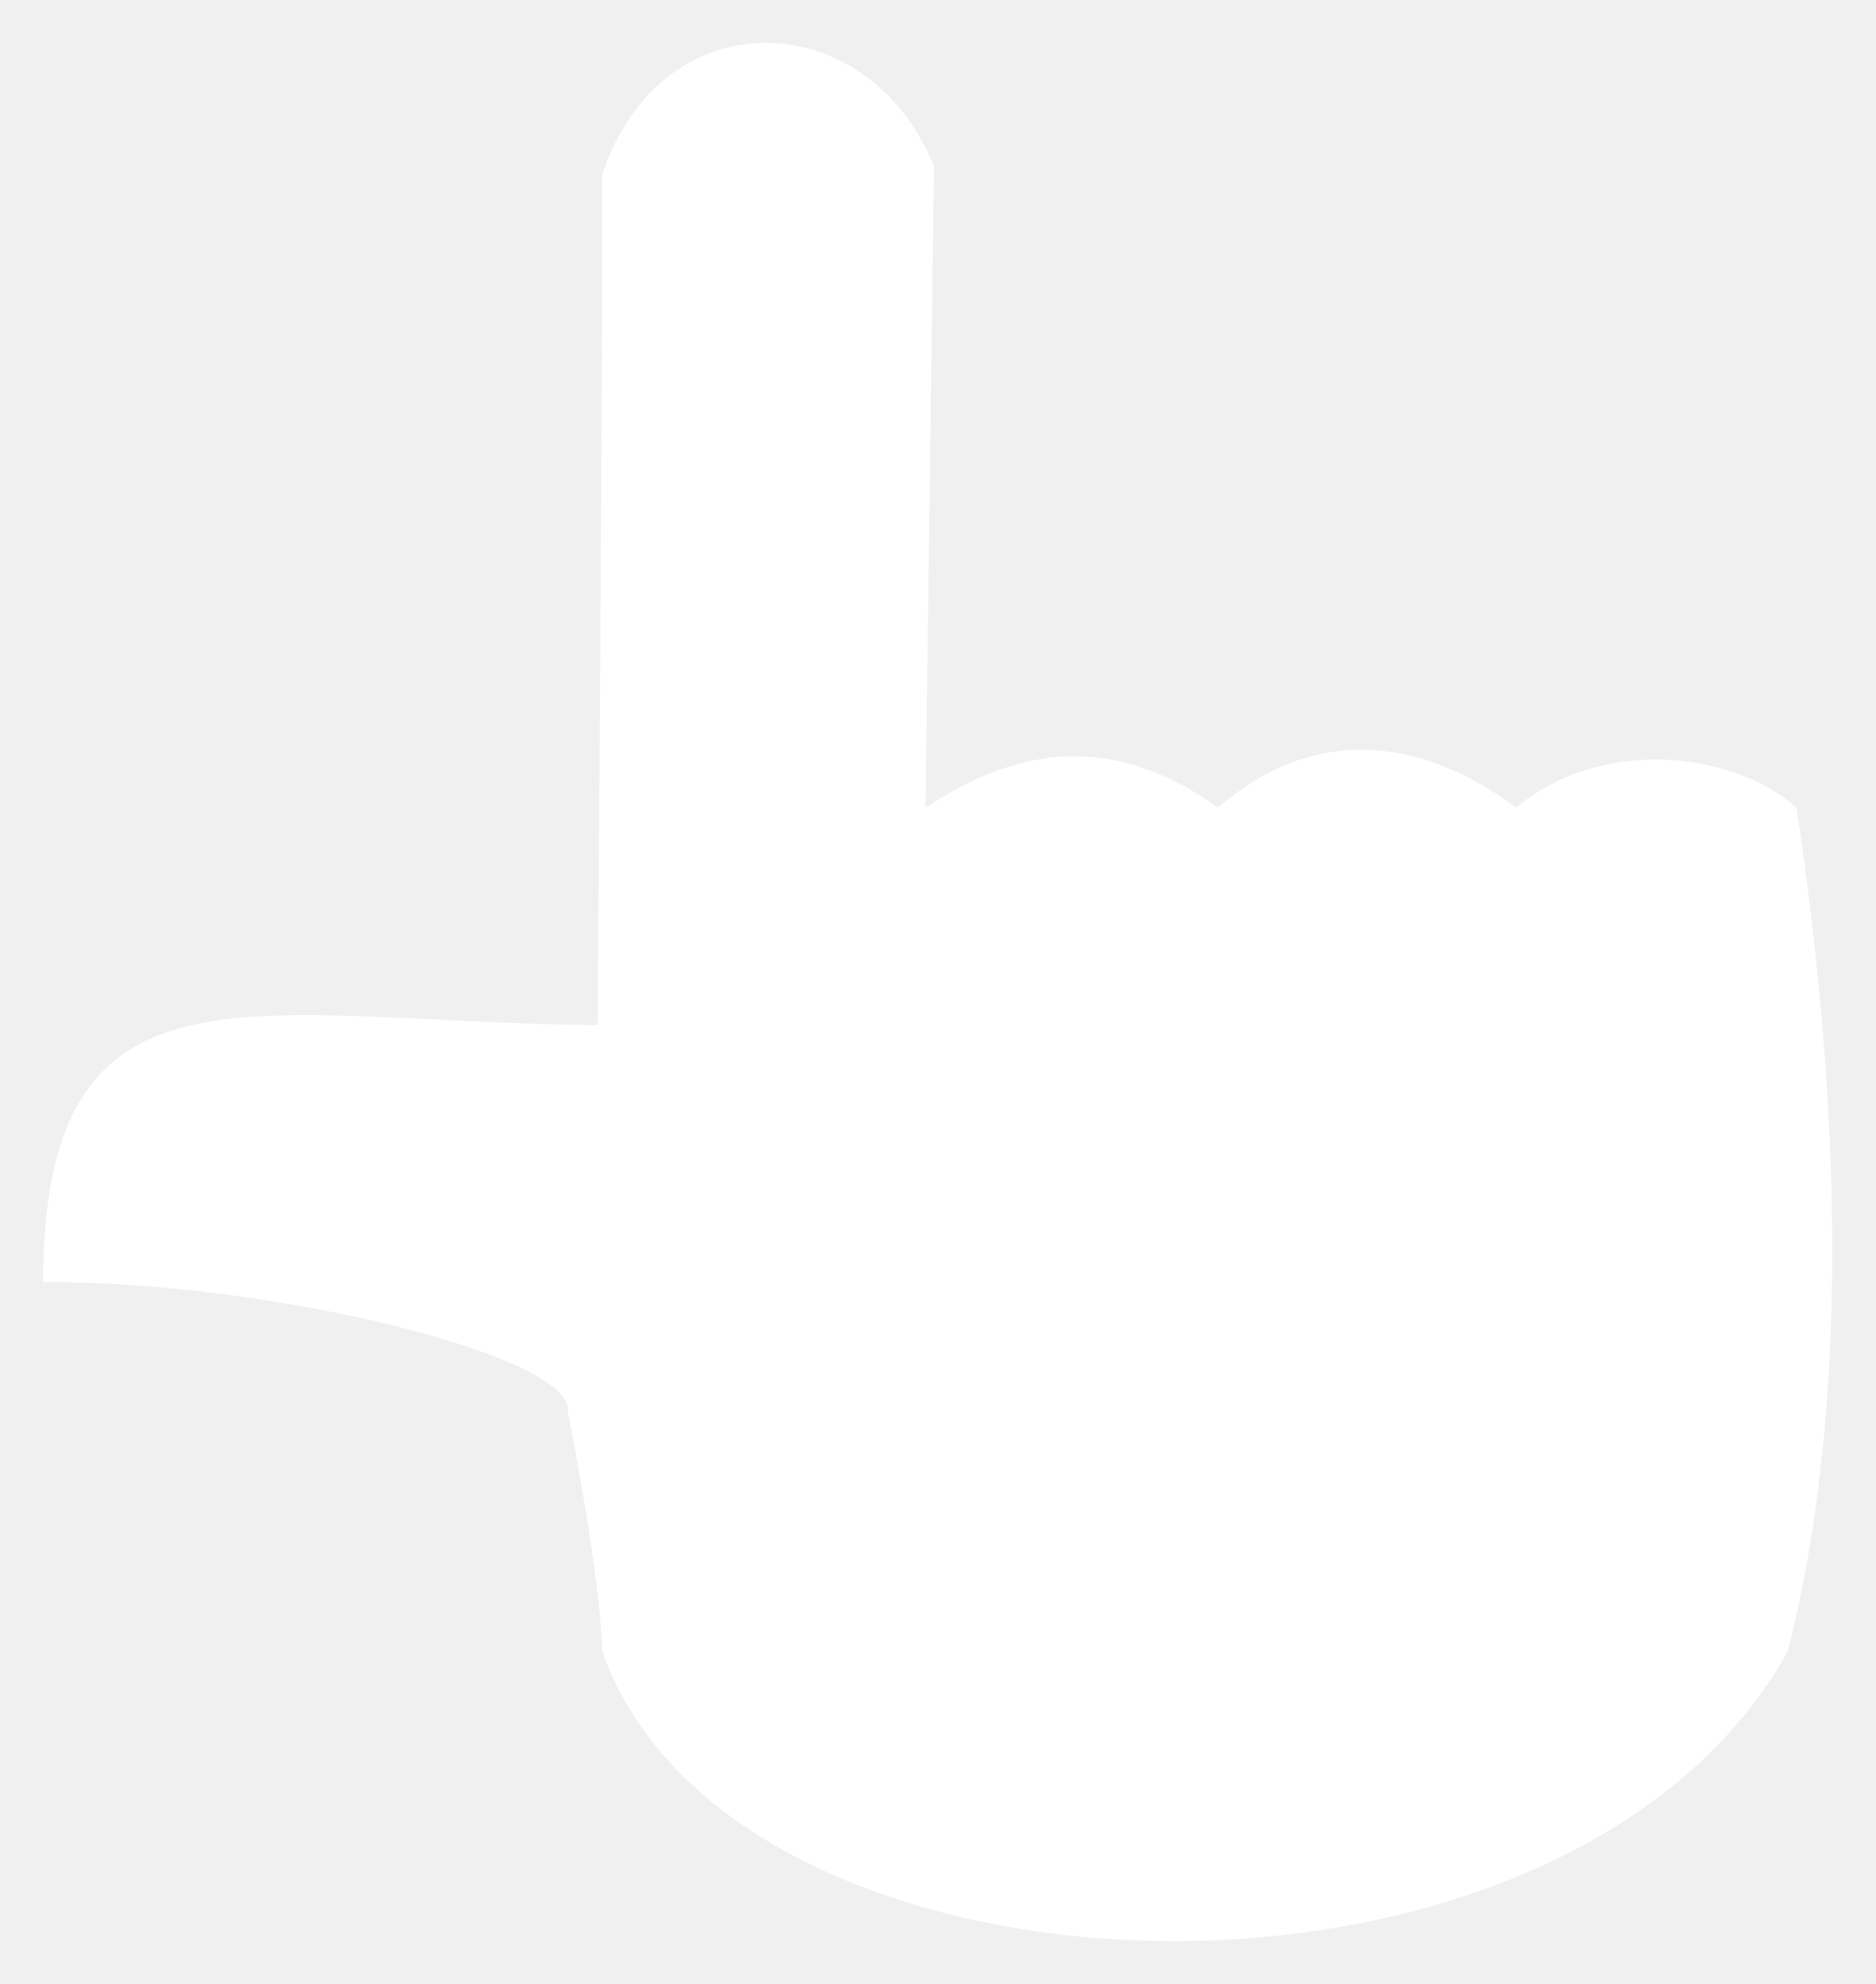
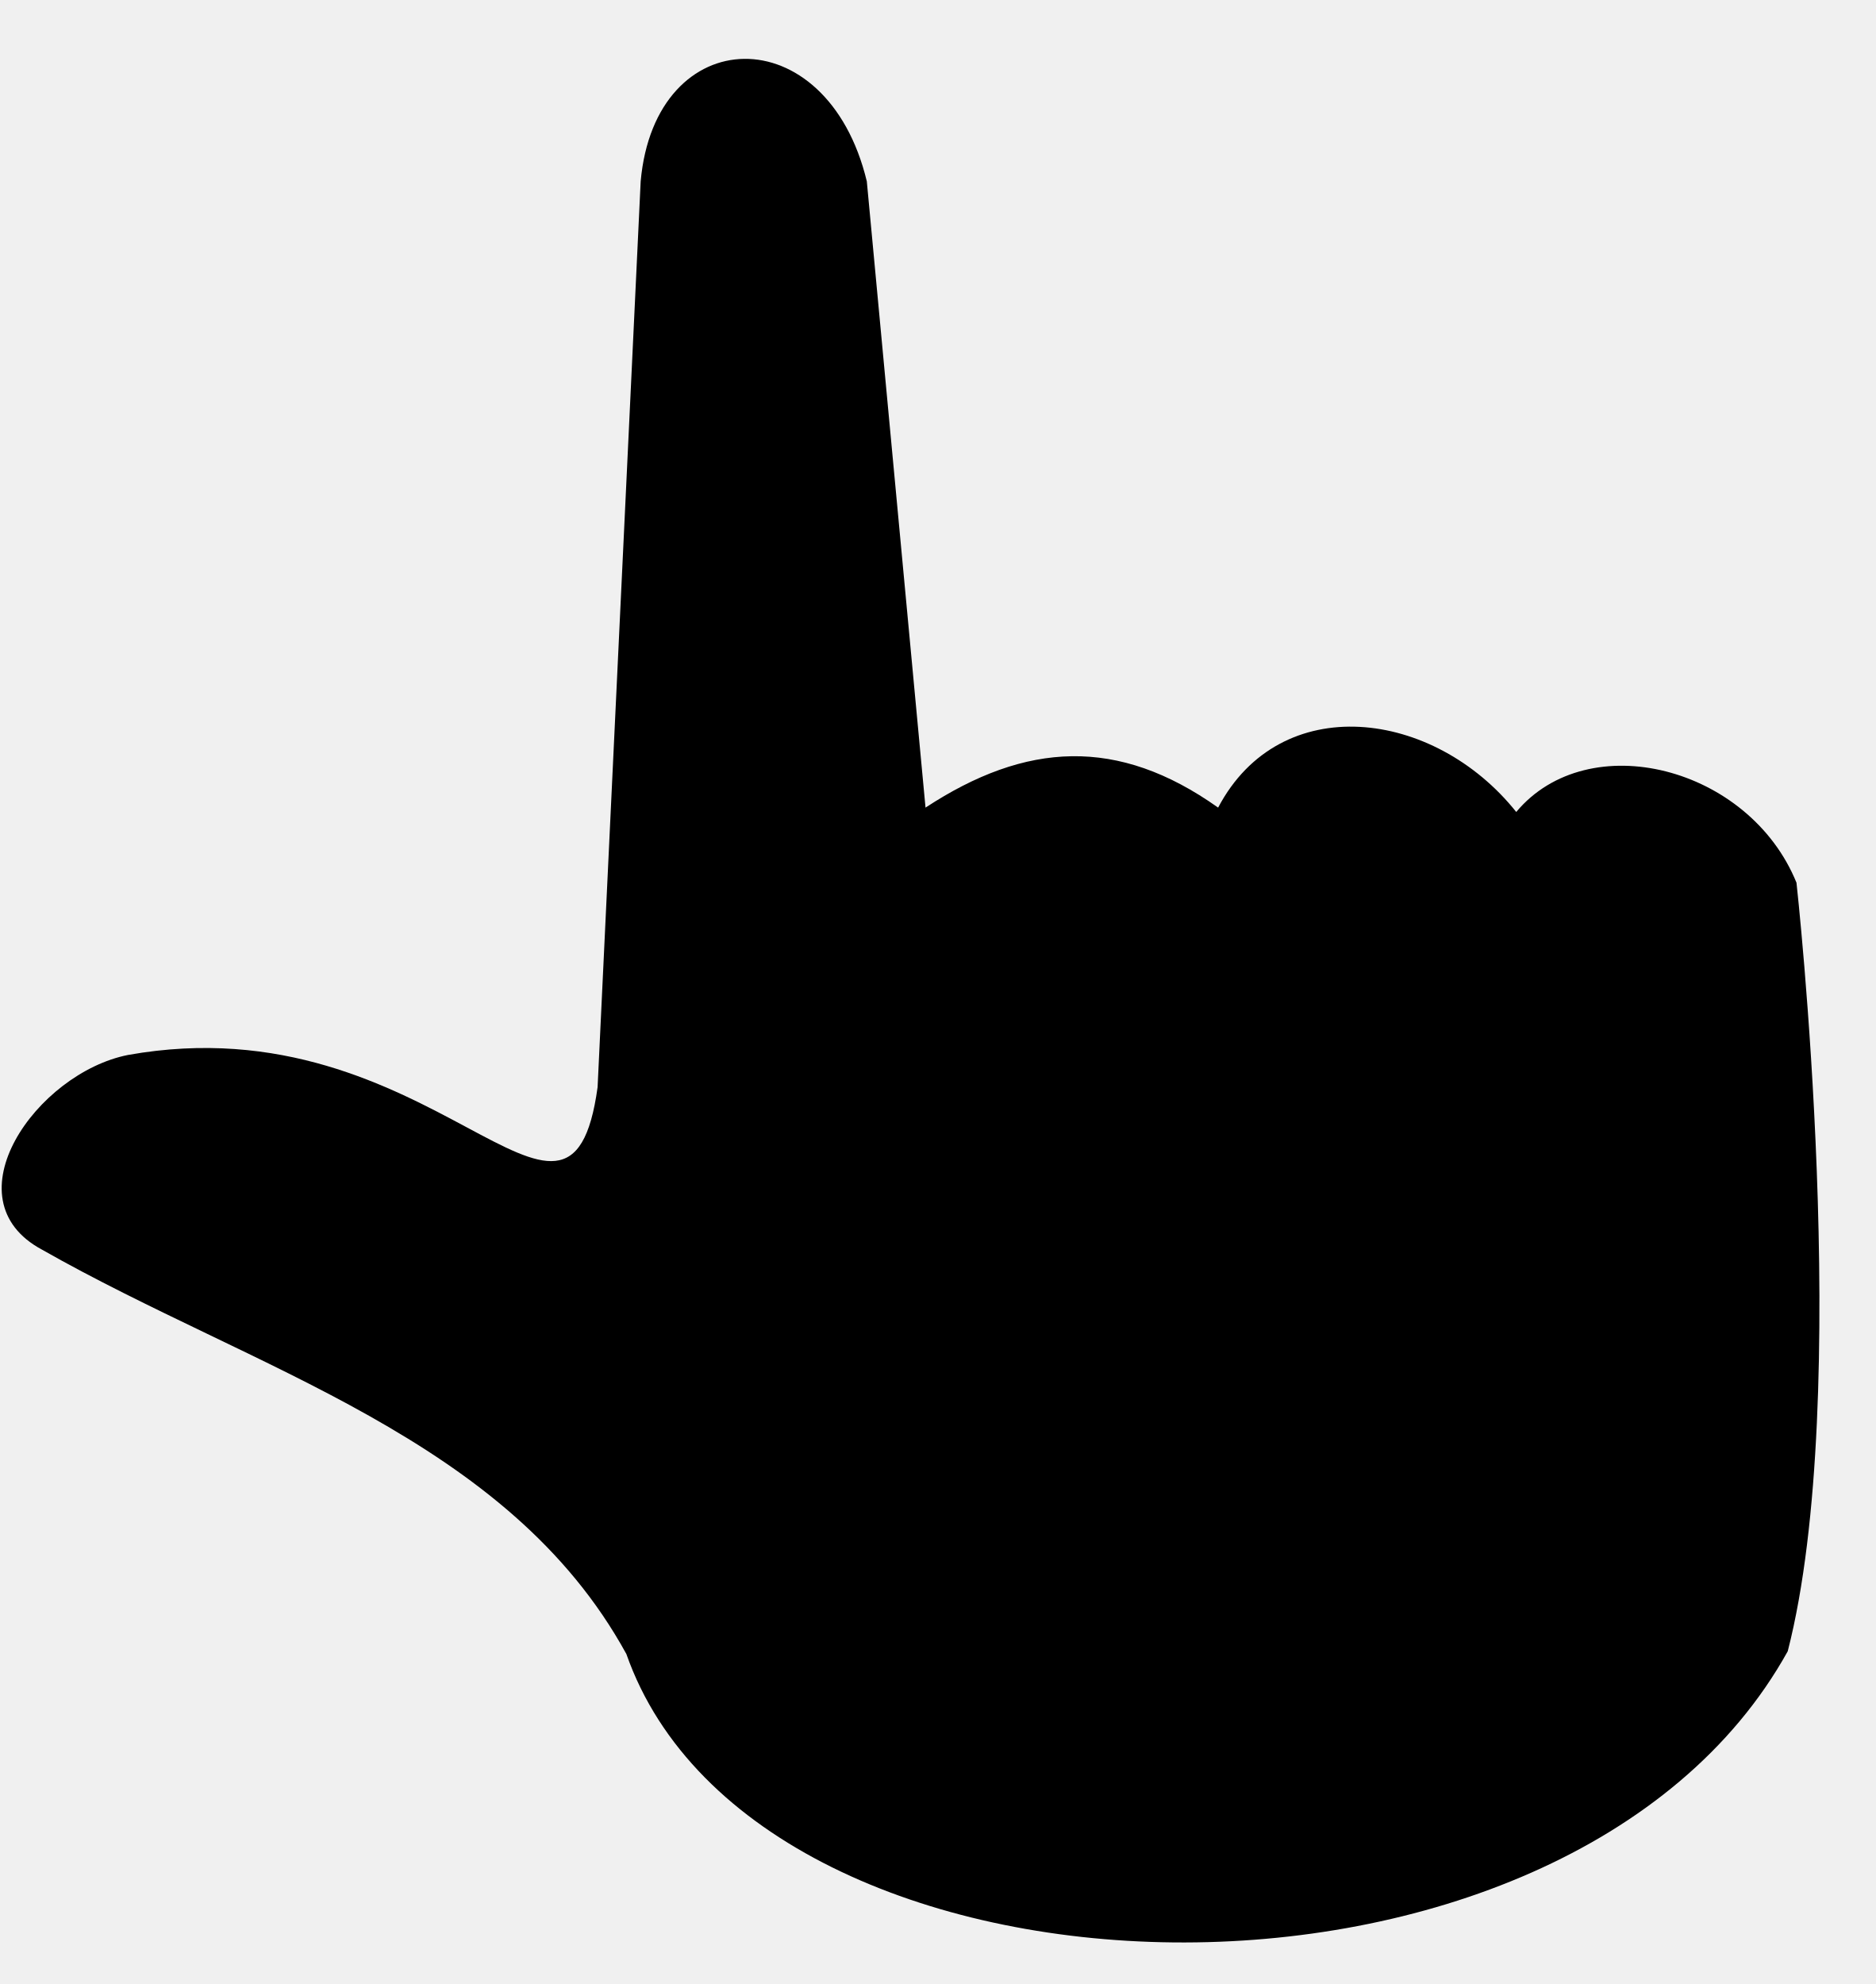
- <svg xmlns="http://www.w3.org/2000/svg" width="214.821" height="227.256" viewBox="-26 -28 214.821 227.256">
-   <path d="M42.984-7.96c6.655-20.404 30.49-19.6 38-1l-.967 73.467c11.491-7.534 22.026-8.159 33.517 0 10.537-9.17 22.642-8.517 34.149 0 9.266-7.878 24.385-6.786 32.101 0 4.72 31.276 6.533 67.275-1 96.633-25.355 45.736-120.78 42.778-135.8 0-.246-9.093-3.947-27.462-3.947-27.462.876-6.185-33.052-14.862-60.107-14.833.133-38.741 23.675-29.8 63.524-29.42 0 0 .53-63.761.53-97.385" style="fill:#fff;fill-opacity:1;stroke:none;stroke-width:9.827;stroke-miterlimit:48.6;stroke-dashoffset:62.77;stroke-opacity:.624;paint-order:fill markers stroke" />
+ <svg xmlns="http://www.w3.org/2000/svg" width="214.821" height="227.256" viewBox="-26 -28 214.821 227.256" version="1.1" id="svg4">
+   <defs id="defs8" />
+   <path d="m 47.388,-7.229 c 1.654,-18.428 21.331,-18.982 25.904,0 l 6.725,71.736 c 11.491,-7.534 22.026,-8.159 33.517,0 7.117,-13.502 24.709,-11.325 34.149,0.5 8.266,-9.882 26.68,-5.223 32.101,8.1 0,0 6.533,58.675 -1,88.033 C 153.429,206.876 60.77,204.237 45.75,161.459 32.162,136.668 3.183,128.998 -21.186,115.141 -31.998,109.35 -21.812,94.915 -11.336,92.84 23.67,86.579 39.242,120.002 42.454,96.525" fill="currentColor" stroke="none" style="" id="path2" />
</svg>
